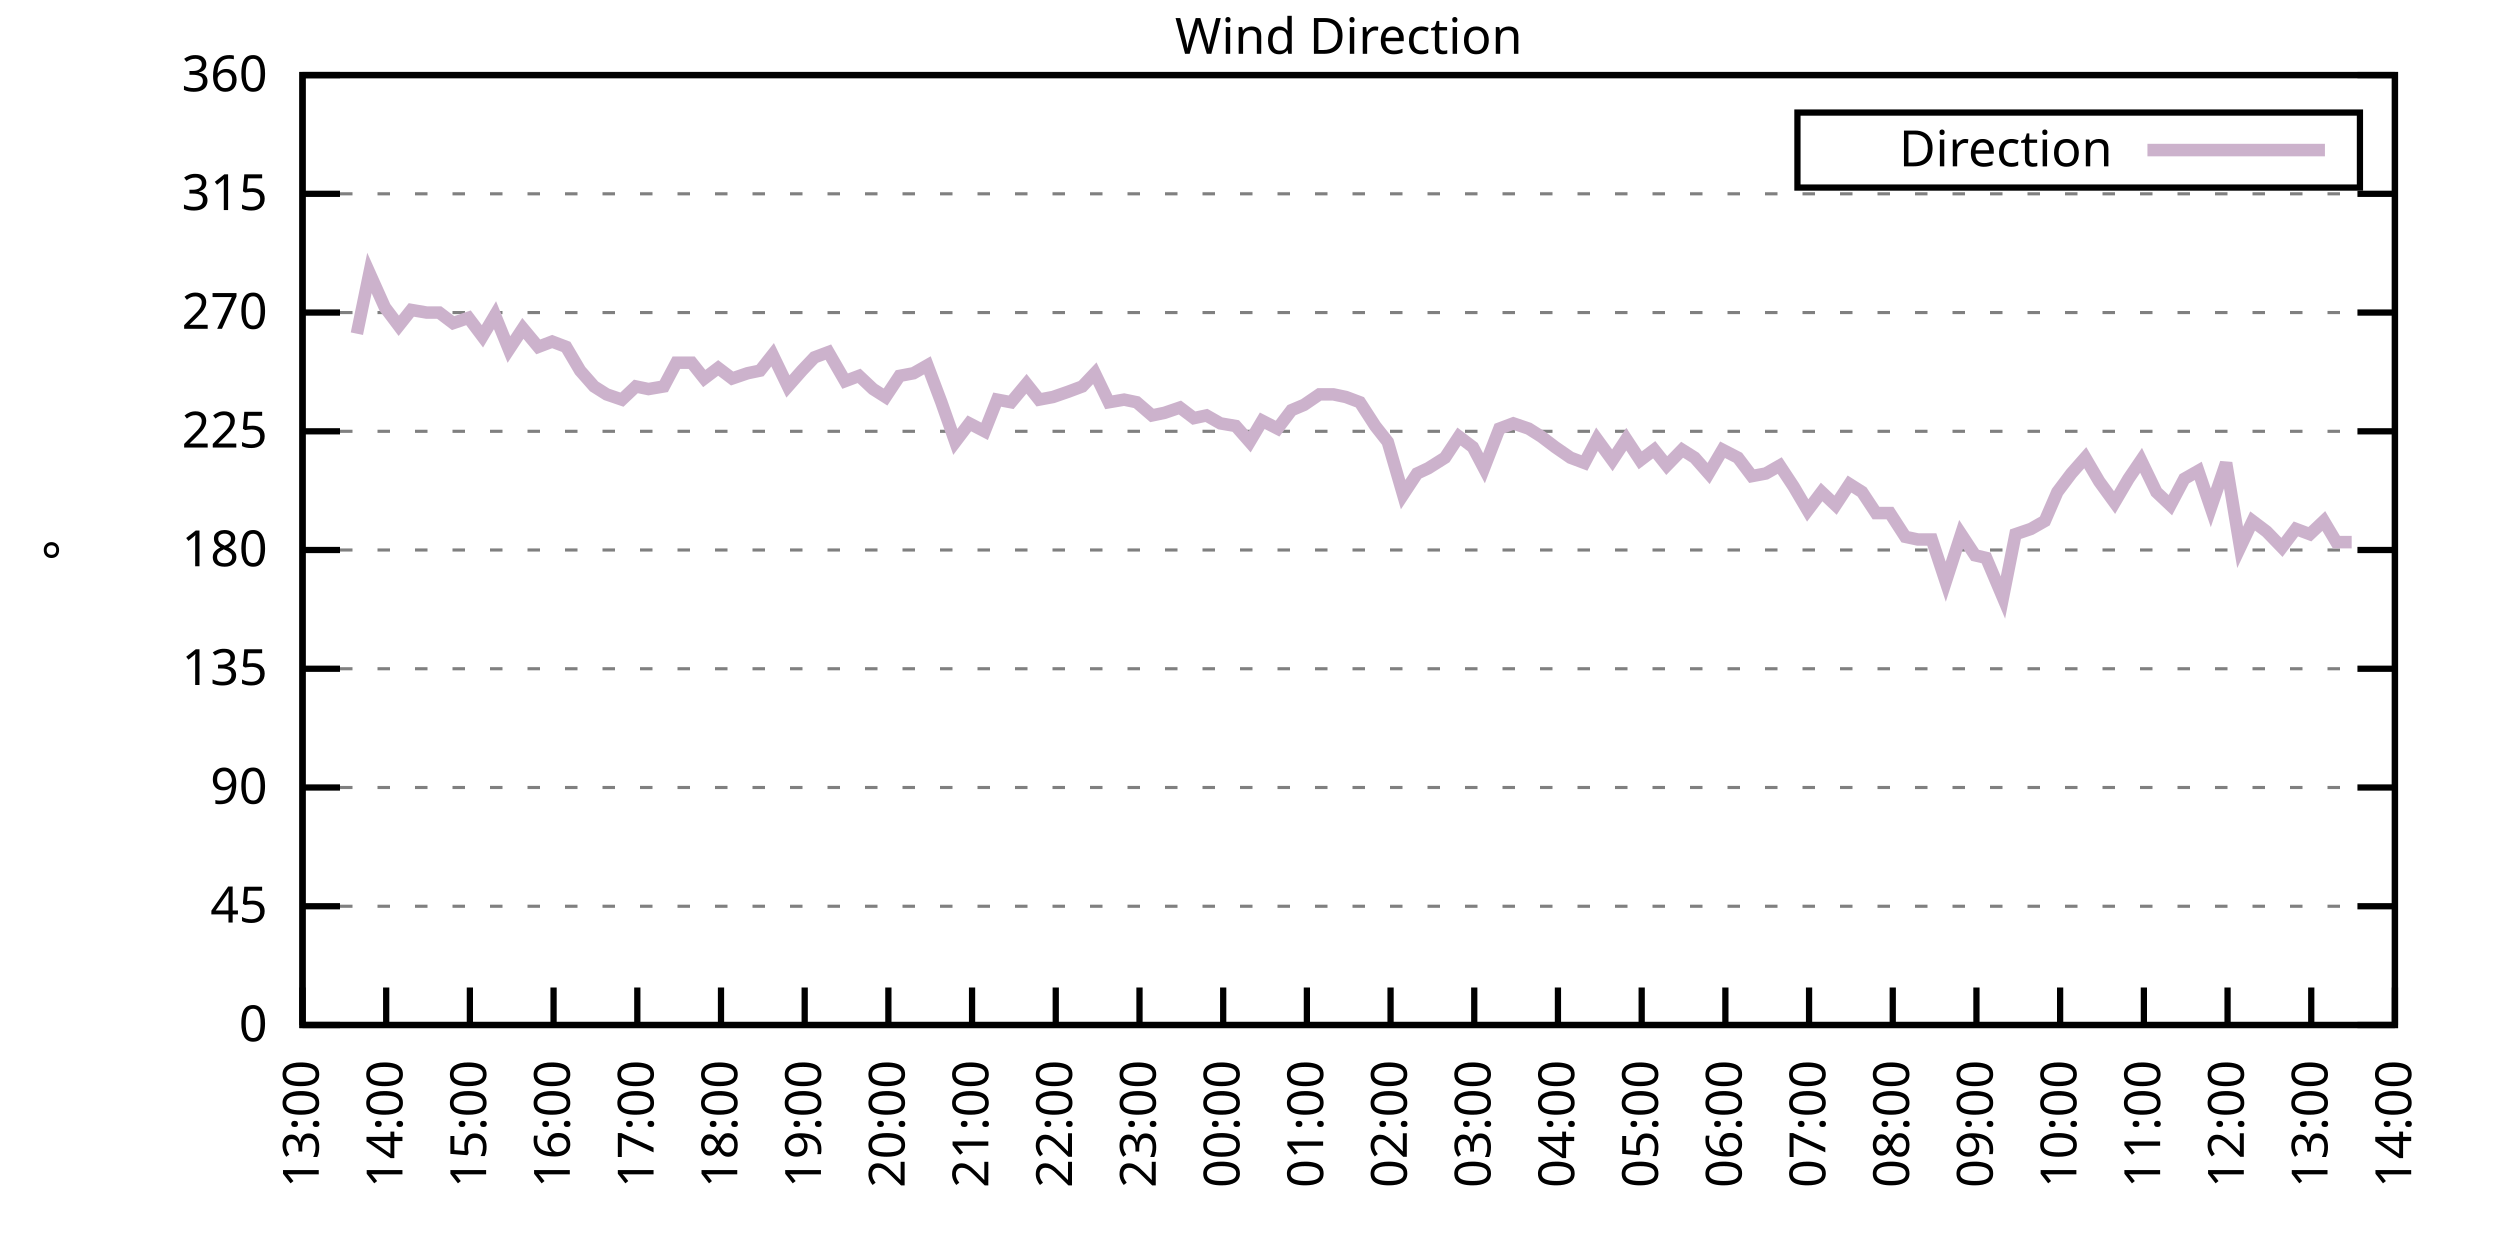
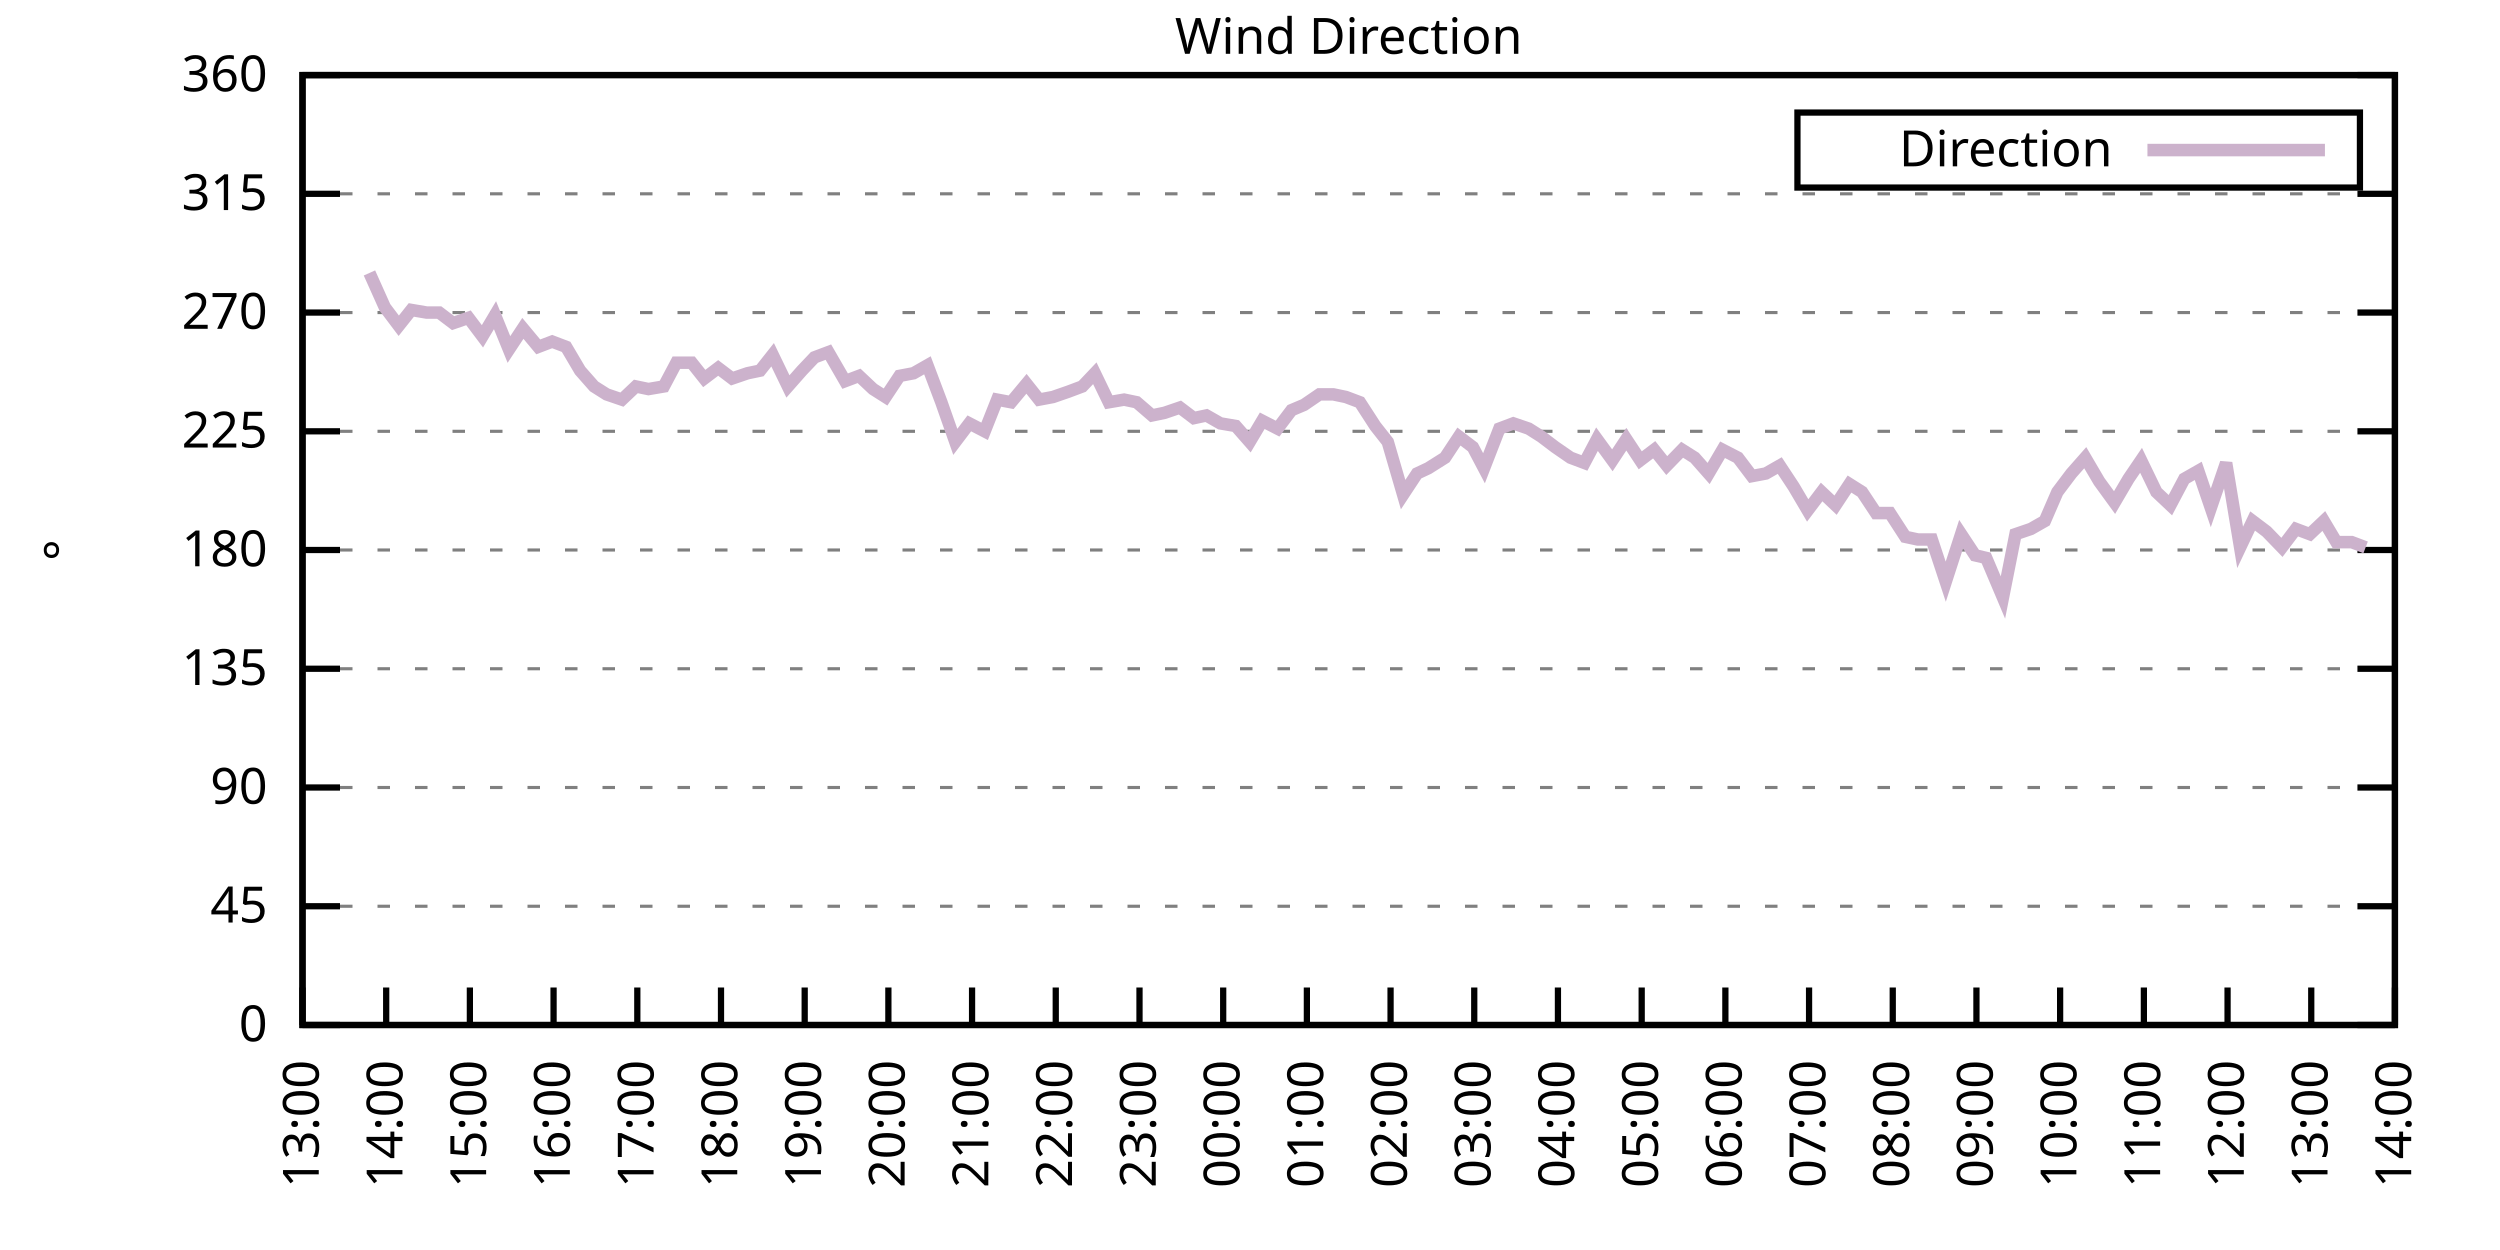
<svg xmlns="http://www.w3.org/2000/svg" xmlns:xlink="http://www.w3.org/1999/xlink" width="400" height="200" viewBox="0 0 400 200">
  <g id="gnuplot_canvas">
    <rect x="0" y="0" width="400" height="200" fill="none" />
    <defs>
      <circle id="gpDot" r="0.5" stroke-width="0.5" stroke="currentColor" />
      <path id="gpPt0" stroke-width="0.333" stroke="currentColor" d="M-1,0 h2 M0,-1 v2" />
      <path id="gpPt1" stroke-width="0.333" stroke="currentColor" d="M-1,-1 L1,1 M1,-1 L-1,1" />
      <path id="gpPt2" stroke-width="0.333" stroke="currentColor" d="M-1,0 L1,0 M0,-1 L0,1 M-1,-1 L1,1 M-1,1 L1,-1" />
      <rect id="gpPt3" stroke-width="0.333" stroke="currentColor" x="-1" y="-1" width="2" height="2" />
      <rect id="gpPt4" stroke-width="0.333" stroke="currentColor" fill="currentColor" x="-1" y="-1" width="2" height="2" />
      <circle id="gpPt5" stroke-width="0.333" stroke="currentColor" cx="0" cy="0" r="1" />
      <use xlink:href="#gpPt5" id="gpPt6" fill="currentColor" stroke="none" />
      <path id="gpPt7" stroke-width="0.333" stroke="currentColor" d="M0,-1.33 L-1.33,0.67 L1.33,0.67 z" />
      <use xlink:href="#gpPt7" id="gpPt8" fill="currentColor" stroke="none" />
      <use xlink:href="#gpPt7" id="gpPt9" stroke="currentColor" transform="rotate(180)" />
      <use xlink:href="#gpPt9" id="gpPt10" fill="currentColor" stroke="none" />
      <use xlink:href="#gpPt3" id="gpPt11" stroke="currentColor" transform="rotate(45)" />
      <use xlink:href="#gpPt11" id="gpPt12" fill="currentColor" stroke="none" />
      <path id="gpPt13" stroke-width="0.333" stroke="currentColor" d="M0,1.330 L1.265,0.411 L0.782,-1.067 L-0.782,-1.076 L-1.265,0.411 z" />
      <use xlink:href="#gpPt13" id="gpPt14" fill="currentColor" stroke="none" />
      <filter id="textbox" filterUnits="objectBoundingBox" x="0" y="0" height="1" width="1">
        <feFlood flood-color="white" flood-opacity="1" result="bgnd" />
        <feComposite in="SourceGraphic" in2="bgnd" operator="atop" />
      </filter>
      <filter id="greybox" filterUnits="objectBoundingBox" x="0" y="0" height="1" width="1">
        <feFlood flood-color="lightgrey" flood-opacity="1" result="grey" />
        <feComposite in="SourceGraphic" in2="grey" operator="atop" />
      </filter>
    </defs>
    <g fill="none" color="white" stroke="currentColor" stroke-width="1.00" stroke-linecap="butt" stroke-linejoin="miter">
</g>
    <g fill="none" color="black" stroke="currentColor" stroke-width="1.00" stroke-linecap="butt" stroke-linejoin="miter">
      <g stroke="none" shape-rendering="crispEdges">
        <polygon fill="rgb(255, 255, 255)" points="48.40,164.00 383.18,164.00 383.18,12.02 48.40,12.02 " />
      </g>
    </g>
    <g fill="none" color="black" stroke="currentColor" stroke-width="1.00" stroke-linecap="butt" stroke-linejoin="miter">
</g>
    <g fill="none" color="black" stroke="black" stroke-width="0.50" stroke-linecap="butt" stroke-linejoin="miter">
</g>
    <g fill="none" color="gray" stroke="currentColor" stroke-width="0.50" stroke-linecap="butt" stroke-linejoin="miter">
      <path stroke="gray" stroke-dasharray="2,4" class="gridline" d="M48.40,164.00 L383.19,164.00  " />
    </g>
    <g fill="none" color="gray" stroke="gray" stroke-width="1.00" stroke-linecap="butt" stroke-linejoin="miter">
</g>
    <g fill="none" color="black" stroke="currentColor" stroke-width="1.00" stroke-linecap="butt" stroke-linejoin="miter">
      <path stroke="black" d="M48.40,164.00 L54.40,164.00 M383.19,164.00 L377.19,164.00  " />
      <g transform="translate(42.80,166.60)" stroke="none" fill="black" font-family="Sans" font-size="8.00" text-anchor="end">
        <text>
          <tspan font-family="Sans"> 0</tspan>
        </text>
      </g>
    </g>
    <g fill="none" color="black" stroke="currentColor" stroke-width="1.00" stroke-linecap="butt" stroke-linejoin="miter">
</g>
    <g fill="none" color="black" stroke="black" stroke-width="0.50" stroke-linecap="butt" stroke-linejoin="miter">
</g>
    <g fill="none" color="gray" stroke="currentColor" stroke-width="0.50" stroke-linecap="butt" stroke-linejoin="miter">
      <path stroke="gray" stroke-dasharray="2,4" class="gridline" d="M48.40,145.00 L383.19,145.00  " />
    </g>
    <g fill="none" color="gray" stroke="gray" stroke-width="1.00" stroke-linecap="butt" stroke-linejoin="miter">
</g>
    <g fill="none" color="black" stroke="currentColor" stroke-width="1.00" stroke-linecap="butt" stroke-linejoin="miter">
      <path stroke="black" d="M48.40,145.00 L54.40,145.00 M383.19,145.00 L377.19,145.00  " />
      <g transform="translate(42.80,147.60)" stroke="none" fill="black" font-family="Sans" font-size="8.00" text-anchor="end">
        <text>
          <tspan font-family="Sans"> 45</tspan>
        </text>
      </g>
    </g>
    <g fill="none" color="black" stroke="currentColor" stroke-width="1.00" stroke-linecap="butt" stroke-linejoin="miter">
</g>
    <g fill="none" color="black" stroke="black" stroke-width="0.50" stroke-linecap="butt" stroke-linejoin="miter">
</g>
    <g fill="none" color="gray" stroke="currentColor" stroke-width="0.50" stroke-linecap="butt" stroke-linejoin="miter">
      <path stroke="gray" stroke-dasharray="2,4" class="gridline" d="M48.40,126.00 L383.19,126.00  " />
    </g>
    <g fill="none" color="gray" stroke="gray" stroke-width="1.00" stroke-linecap="butt" stroke-linejoin="miter">
</g>
    <g fill="none" color="black" stroke="currentColor" stroke-width="1.00" stroke-linecap="butt" stroke-linejoin="miter">
      <path stroke="black" d="M48.40,126.00 L54.40,126.00 M383.19,126.00 L377.19,126.00  " />
      <g transform="translate(42.80,128.60)" stroke="none" fill="black" font-family="Sans" font-size="8.00" text-anchor="end">
        <text>
          <tspan font-family="Sans"> 90</tspan>
        </text>
      </g>
    </g>
    <g fill="none" color="black" stroke="currentColor" stroke-width="1.00" stroke-linecap="butt" stroke-linejoin="miter">
</g>
    <g fill="none" color="black" stroke="black" stroke-width="0.50" stroke-linecap="butt" stroke-linejoin="miter">
</g>
    <g fill="none" color="gray" stroke="currentColor" stroke-width="0.50" stroke-linecap="butt" stroke-linejoin="miter">
      <path stroke="gray" stroke-dasharray="2,4" class="gridline" d="M48.40,107.00 L383.19,107.00  " />
    </g>
    <g fill="none" color="gray" stroke="gray" stroke-width="1.00" stroke-linecap="butt" stroke-linejoin="miter">
</g>
    <g fill="none" color="black" stroke="currentColor" stroke-width="1.00" stroke-linecap="butt" stroke-linejoin="miter">
      <path stroke="black" d="M48.40,107.00 L54.40,107.00 M383.19,107.00 L377.19,107.00  " />
      <g transform="translate(42.80,109.60)" stroke="none" fill="black" font-family="Sans" font-size="8.00" text-anchor="end">
        <text>
          <tspan font-family="Sans"> 135</tspan>
        </text>
      </g>
    </g>
    <g fill="none" color="black" stroke="currentColor" stroke-width="1.00" stroke-linecap="butt" stroke-linejoin="miter">
</g>
    <g fill="none" color="black" stroke="black" stroke-width="0.50" stroke-linecap="butt" stroke-linejoin="miter">
</g>
    <g fill="none" color="gray" stroke="currentColor" stroke-width="0.50" stroke-linecap="butt" stroke-linejoin="miter">
      <path stroke="gray" stroke-dasharray="2,4" class="gridline" d="M48.40,88.00 L383.19,88.00  " />
    </g>
    <g fill="none" color="gray" stroke="gray" stroke-width="1.00" stroke-linecap="butt" stroke-linejoin="miter">
</g>
    <g fill="none" color="black" stroke="currentColor" stroke-width="1.00" stroke-linecap="butt" stroke-linejoin="miter">
      <path stroke="black" d="M48.40,88.00 L54.40,88.00 M383.19,88.00 L377.19,88.00  " />
      <g transform="translate(42.80,90.60)" stroke="none" fill="black" font-family="Sans" font-size="8.00" text-anchor="end">
        <text>
          <tspan font-family="Sans"> 180</tspan>
        </text>
      </g>
    </g>
    <g fill="none" color="black" stroke="currentColor" stroke-width="1.00" stroke-linecap="butt" stroke-linejoin="miter">
</g>
    <g fill="none" color="black" stroke="black" stroke-width="0.50" stroke-linecap="butt" stroke-linejoin="miter">
</g>
    <g fill="none" color="gray" stroke="currentColor" stroke-width="0.50" stroke-linecap="butt" stroke-linejoin="miter">
      <path stroke="gray" stroke-dasharray="2,4" class="gridline" d="M48.40,69.01 L383.19,69.01  " />
    </g>
    <g fill="none" color="gray" stroke="gray" stroke-width="1.00" stroke-linecap="butt" stroke-linejoin="miter">
</g>
    <g fill="none" color="black" stroke="currentColor" stroke-width="1.00" stroke-linecap="butt" stroke-linejoin="miter">
      <path stroke="black" d="M48.40,69.01 L54.40,69.01 M383.19,69.01 L377.19,69.01  " />
      <g transform="translate(42.80,71.61)" stroke="none" fill="black" font-family="Sans" font-size="8.00" text-anchor="end">
        <text>
          <tspan font-family="Sans"> 225</tspan>
        </text>
      </g>
    </g>
    <g fill="none" color="black" stroke="currentColor" stroke-width="1.00" stroke-linecap="butt" stroke-linejoin="miter">
</g>
    <g fill="none" color="black" stroke="black" stroke-width="0.50" stroke-linecap="butt" stroke-linejoin="miter">
</g>
    <g fill="none" color="gray" stroke="currentColor" stroke-width="0.50" stroke-linecap="butt" stroke-linejoin="miter">
      <path stroke="gray" stroke-dasharray="2,4" class="gridline" d="M48.40,50.01 L383.19,50.01  " />
    </g>
    <g fill="none" color="gray" stroke="gray" stroke-width="1.00" stroke-linecap="butt" stroke-linejoin="miter">
</g>
    <g fill="none" color="black" stroke="currentColor" stroke-width="1.00" stroke-linecap="butt" stroke-linejoin="miter">
      <path stroke="black" d="M48.40,50.01 L54.40,50.01 M383.19,50.01 L377.19,50.01  " />
      <g transform="translate(42.80,52.61)" stroke="none" fill="black" font-family="Sans" font-size="8.00" text-anchor="end">
        <text>
          <tspan font-family="Sans"> 270</tspan>
        </text>
      </g>
    </g>
    <g fill="none" color="black" stroke="currentColor" stroke-width="1.00" stroke-linecap="butt" stroke-linejoin="miter">
</g>
    <g fill="none" color="black" stroke="black" stroke-width="0.50" stroke-linecap="butt" stroke-linejoin="miter">
</g>
    <g fill="none" color="gray" stroke="currentColor" stroke-width="0.50" stroke-linecap="butt" stroke-linejoin="miter">
      <path stroke="gray" stroke-dasharray="2,4" class="gridline" d="M48.40,31.01 L383.19,31.01  " />
    </g>
    <g fill="none" color="gray" stroke="gray" stroke-width="1.00" stroke-linecap="butt" stroke-linejoin="miter">
</g>
    <g fill="none" color="black" stroke="currentColor" stroke-width="1.00" stroke-linecap="butt" stroke-linejoin="miter">
      <path stroke="black" d="M48.40,31.01 L54.40,31.01 M383.19,31.01 L377.19,31.01  " />
      <g transform="translate(42.80,33.61)" stroke="none" fill="black" font-family="Sans" font-size="8.00" text-anchor="end">
        <text>
          <tspan font-family="Sans"> 315</tspan>
        </text>
      </g>
    </g>
    <g fill="none" color="black" stroke="currentColor" stroke-width="1.00" stroke-linecap="butt" stroke-linejoin="miter">
</g>
    <g fill="none" color="black" stroke="black" stroke-width="0.50" stroke-linecap="butt" stroke-linejoin="miter">
</g>
    <g fill="none" color="gray" stroke="currentColor" stroke-width="0.50" stroke-linecap="butt" stroke-linejoin="miter">
      <path stroke="gray" stroke-dasharray="2,4" class="gridline" d="M48.40,12.01 L383.19,12.01  " />
    </g>
    <g fill="none" color="gray" stroke="gray" stroke-width="1.00" stroke-linecap="butt" stroke-linejoin="miter">
</g>
    <g fill="none" color="black" stroke="currentColor" stroke-width="1.00" stroke-linecap="butt" stroke-linejoin="miter">
      <path stroke="black" d="M48.40,12.01 L54.40,12.01 M383.19,12.01 L377.19,12.01  " />
      <g transform="translate(42.80,14.61)" stroke="none" fill="black" font-family="Sans" font-size="8.00" text-anchor="end">
        <text>
          <tspan font-family="Sans"> 360</tspan>
        </text>
      </g>
    </g>
    <g fill="none" color="black" stroke="currentColor" stroke-width="1.00" stroke-linecap="butt" stroke-linejoin="miter">
      <path stroke="black" d="M48.40,164.00 L48.40,158.00  " />
      <g transform="translate(51.00,169.60) rotate(270.00)" stroke="none" fill="black" font-family="Sans" font-size="8.00" text-anchor="end">
        <text>
          <tspan font-family="Sans">13:00</tspan>
        </text>
      </g>
    </g>
    <g fill="none" color="black" stroke="currentColor" stroke-width="1.00" stroke-linecap="butt" stroke-linejoin="miter">
      <path stroke="black" d="M61.79,164.00 L61.79,158.00  " />
      <g transform="translate(64.39,169.60) rotate(270.00)" stroke="none" fill="black" font-family="Sans" font-size="8.00" text-anchor="end">
        <text>
          <tspan font-family="Sans">14:00</tspan>
        </text>
      </g>
    </g>
    <g fill="none" color="black" stroke="currentColor" stroke-width="1.00" stroke-linecap="butt" stroke-linejoin="miter">
      <path stroke="black" d="M75.18,164.00 L75.18,158.00  " />
      <g transform="translate(77.78,169.60) rotate(270.00)" stroke="none" fill="black" font-family="Sans" font-size="8.00" text-anchor="end">
        <text>
          <tspan font-family="Sans">15:00</tspan>
        </text>
      </g>
    </g>
    <g fill="none" color="black" stroke="currentColor" stroke-width="1.00" stroke-linecap="butt" stroke-linejoin="miter">
      <path stroke="black" d="M88.57,164.00 L88.57,158.00  " />
      <g transform="translate(91.17,169.60) rotate(270.00)" stroke="none" fill="black" font-family="Sans" font-size="8.00" text-anchor="end">
        <text>
          <tspan font-family="Sans">16:00</tspan>
        </text>
      </g>
    </g>
    <g fill="none" color="black" stroke="currentColor" stroke-width="1.00" stroke-linecap="butt" stroke-linejoin="miter">
      <path stroke="black" d="M101.97,164.00 L101.97,158.00  " />
      <g transform="translate(104.57,169.60) rotate(270.00)" stroke="none" fill="black" font-family="Sans" font-size="8.00" text-anchor="end">
        <text>
          <tspan font-family="Sans">17:00</tspan>
        </text>
      </g>
    </g>
    <g fill="none" color="black" stroke="currentColor" stroke-width="1.00" stroke-linecap="butt" stroke-linejoin="miter">
      <path stroke="black" d="M115.36,164.00 L115.36,158.00  " />
      <g transform="translate(117.96,169.60) rotate(270.00)" stroke="none" fill="black" font-family="Sans" font-size="8.00" text-anchor="end">
        <text>
          <tspan font-family="Sans">18:00</tspan>
        </text>
      </g>
    </g>
    <g fill="none" color="black" stroke="currentColor" stroke-width="1.00" stroke-linecap="butt" stroke-linejoin="miter">
      <path stroke="black" d="M128.75,164.00 L128.75,158.00  " />
      <g transform="translate(131.35,169.60) rotate(270.00)" stroke="none" fill="black" font-family="Sans" font-size="8.00" text-anchor="end">
        <text>
          <tspan font-family="Sans">19:00</tspan>
        </text>
      </g>
    </g>
    <g fill="none" color="black" stroke="currentColor" stroke-width="1.00" stroke-linecap="butt" stroke-linejoin="miter">
      <path stroke="black" d="M142.14,164.00 L142.14,158.00  " />
      <g transform="translate(144.74,169.60) rotate(270.00)" stroke="none" fill="black" font-family="Sans" font-size="8.00" text-anchor="end">
        <text>
          <tspan font-family="Sans">20:00</tspan>
        </text>
      </g>
    </g>
    <g fill="none" color="black" stroke="currentColor" stroke-width="1.00" stroke-linecap="butt" stroke-linejoin="miter">
      <path stroke="black" d="M155.53,164.00 L155.53,158.00  " />
      <g transform="translate(158.13,169.60) rotate(270.00)" stroke="none" fill="black" font-family="Sans" font-size="8.00" text-anchor="end">
        <text>
          <tspan font-family="Sans">21:00</tspan>
        </text>
      </g>
    </g>
    <g fill="none" color="black" stroke="currentColor" stroke-width="1.00" stroke-linecap="butt" stroke-linejoin="miter">
      <path stroke="black" d="M168.92,164.00 L168.92,158.00  " />
      <g transform="translate(171.52,169.60) rotate(270.00)" stroke="none" fill="black" font-family="Sans" font-size="8.00" text-anchor="end">
        <text>
          <tspan font-family="Sans">22:00</tspan>
        </text>
      </g>
    </g>
    <g fill="none" color="black" stroke="currentColor" stroke-width="1.00" stroke-linecap="butt" stroke-linejoin="miter">
      <path stroke="black" d="M182.32,164.00 L182.32,158.00  " />
      <g transform="translate(184.92,169.60) rotate(270.00)" stroke="none" fill="black" font-family="Sans" font-size="8.00" text-anchor="end">
        <text>
          <tspan font-family="Sans">23:00</tspan>
        </text>
      </g>
    </g>
    <g fill="none" color="black" stroke="currentColor" stroke-width="1.00" stroke-linecap="butt" stroke-linejoin="miter">
      <path stroke="black" d="M195.71,164.00 L195.71,158.00  " />
      <g transform="translate(198.31,169.60) rotate(270.00)" stroke="none" fill="black" font-family="Sans" font-size="8.00" text-anchor="end">
        <text>
          <tspan font-family="Sans">00:00</tspan>
        </text>
      </g>
    </g>
    <g fill="none" color="black" stroke="currentColor" stroke-width="1.00" stroke-linecap="butt" stroke-linejoin="miter">
      <path stroke="black" d="M209.10,164.00 L209.10,158.00  " />
      <g transform="translate(211.70,169.60) rotate(270.00)" stroke="none" fill="black" font-family="Sans" font-size="8.00" text-anchor="end">
        <text>
          <tspan font-family="Sans">01:00</tspan>
        </text>
      </g>
    </g>
    <g fill="none" color="black" stroke="currentColor" stroke-width="1.00" stroke-linecap="butt" stroke-linejoin="miter">
      <path stroke="black" d="M222.49,164.00 L222.49,158.00  " />
      <g transform="translate(225.09,169.60) rotate(270.00)" stroke="none" fill="black" font-family="Sans" font-size="8.00" text-anchor="end">
        <text>
          <tspan font-family="Sans">02:00</tspan>
        </text>
      </g>
    </g>
    <g fill="none" color="black" stroke="currentColor" stroke-width="1.00" stroke-linecap="butt" stroke-linejoin="miter">
      <path stroke="black" d="M235.88,164.00 L235.88,158.00  " />
      <g transform="translate(238.48,169.60) rotate(270.00)" stroke="none" fill="black" font-family="Sans" font-size="8.00" text-anchor="end">
        <text>
          <tspan font-family="Sans">03:00</tspan>
        </text>
      </g>
    </g>
    <g fill="none" color="black" stroke="currentColor" stroke-width="1.00" stroke-linecap="butt" stroke-linejoin="miter">
      <path stroke="black" d="M249.27,164.00 L249.27,158.00  " />
      <g transform="translate(251.87,169.60) rotate(270.00)" stroke="none" fill="black" font-family="Sans" font-size="8.00" text-anchor="end">
        <text>
          <tspan font-family="Sans">04:00</tspan>
        </text>
      </g>
    </g>
    <g fill="none" color="black" stroke="currentColor" stroke-width="1.00" stroke-linecap="butt" stroke-linejoin="miter">
      <path stroke="black" d="M262.67,164.00 L262.67,158.00  " />
      <g transform="translate(265.27,169.60) rotate(270.00)" stroke="none" fill="black" font-family="Sans" font-size="8.00" text-anchor="end">
        <text>
          <tspan font-family="Sans">05:00</tspan>
        </text>
      </g>
    </g>
    <g fill="none" color="black" stroke="currentColor" stroke-width="1.00" stroke-linecap="butt" stroke-linejoin="miter">
      <path stroke="black" d="M276.06,164.00 L276.06,158.00  " />
      <g transform="translate(278.66,169.60) rotate(270.00)" stroke="none" fill="black" font-family="Sans" font-size="8.00" text-anchor="end">
        <text>
          <tspan font-family="Sans">06:00</tspan>
        </text>
      </g>
    </g>
    <g fill="none" color="black" stroke="currentColor" stroke-width="1.00" stroke-linecap="butt" stroke-linejoin="miter">
      <path stroke="black" d="M289.45,164.00 L289.45,158.00  " />
      <g transform="translate(292.05,169.60) rotate(270.00)" stroke="none" fill="black" font-family="Sans" font-size="8.00" text-anchor="end">
        <text>
          <tspan font-family="Sans">07:00</tspan>
        </text>
      </g>
    </g>
    <g fill="none" color="black" stroke="currentColor" stroke-width="1.00" stroke-linecap="butt" stroke-linejoin="miter">
      <path stroke="black" d="M302.84,164.00 L302.84,158.00  " />
      <g transform="translate(305.44,169.60) rotate(270.00)" stroke="none" fill="black" font-family="Sans" font-size="8.00" text-anchor="end">
        <text>
          <tspan font-family="Sans">08:00</tspan>
        </text>
      </g>
    </g>
    <g fill="none" color="black" stroke="currentColor" stroke-width="1.00" stroke-linecap="butt" stroke-linejoin="miter">
      <path stroke="black" d="M316.23,164.00 L316.23,158.00  " />
      <g transform="translate(318.83,169.60) rotate(270.00)" stroke="none" fill="black" font-family="Sans" font-size="8.00" text-anchor="end">
        <text>
          <tspan font-family="Sans">09:00</tspan>
        </text>
      </g>
    </g>
    <g fill="none" color="black" stroke="currentColor" stroke-width="1.00" stroke-linecap="butt" stroke-linejoin="miter">
      <path stroke="black" d="M329.62,164.00 L329.62,158.00  " />
      <g transform="translate(332.22,169.60) rotate(270.00)" stroke="none" fill="black" font-family="Sans" font-size="8.00" text-anchor="end">
        <text>
          <tspan font-family="Sans">10:00</tspan>
        </text>
      </g>
    </g>
    <g fill="none" color="black" stroke="currentColor" stroke-width="1.00" stroke-linecap="butt" stroke-linejoin="miter">
      <path stroke="black" d="M343.02,164.00 L343.02,158.00  " />
      <g transform="translate(345.62,169.60) rotate(270.00)" stroke="none" fill="black" font-family="Sans" font-size="8.00" text-anchor="end">
        <text>
          <tspan font-family="Sans">11:00</tspan>
        </text>
      </g>
    </g>
    <g fill="none" color="black" stroke="currentColor" stroke-width="1.00" stroke-linecap="butt" stroke-linejoin="miter">
      <path stroke="black" d="M356.41,164.00 L356.41,158.00  " />
      <g transform="translate(359.01,169.60) rotate(270.00)" stroke="none" fill="black" font-family="Sans" font-size="8.00" text-anchor="end">
        <text>
          <tspan font-family="Sans">12:00</tspan>
        </text>
      </g>
    </g>
    <g fill="none" color="black" stroke="currentColor" stroke-width="1.00" stroke-linecap="butt" stroke-linejoin="miter">
      <path stroke="black" d="M369.80,164.00 L369.80,158.00  " />
      <g transform="translate(372.40,169.60) rotate(270.00)" stroke="none" fill="black" font-family="Sans" font-size="8.00" text-anchor="end">
        <text>
          <tspan font-family="Sans">13:00</tspan>
        </text>
      </g>
    </g>
    <g fill="none" color="black" stroke="currentColor" stroke-width="1.00" stroke-linecap="butt" stroke-linejoin="miter">
      <path stroke="black" d="M383.19,164.00 L383.19,158.00  " />
      <g transform="translate(385.79,169.60) rotate(270.00)" stroke="none" fill="black" font-family="Sans" font-size="8.00" text-anchor="end">
        <text>
          <tspan font-family="Sans">14:00</tspan>
        </text>
      </g>
    </g>
    <g fill="none" color="black" stroke="currentColor" stroke-width="1.00" stroke-linecap="butt" stroke-linejoin="miter">
</g>
    <g fill="none" color="black" stroke="currentColor" stroke-width="1.00" stroke-linecap="butt" stroke-linejoin="miter">
      <path stroke="black" d="M48.40,12.01 L48.40,164.00 L383.19,164.00 L383.19,12.01 L48.40,12.01 Z  " />
    </g>
    <g fill="none" color="black" stroke="currentColor" stroke-width="1.00" stroke-linecap="butt" stroke-linejoin="miter">
</g>
    <g fill="none" color="black" stroke="currentColor" stroke-width="1.00" stroke-linecap="butt" stroke-linejoin="miter">
      <path stroke="black" d="M287.59,30.01 L287.59,18.01 L377.59,18.01 L377.59,30.01 L287.59,30.01 Z  " />
    </g>
    <g id="Wind_direction_plot_1">
      <g fill="none" color="white" stroke="black" stroke-width="2.00" stroke-linecap="butt" stroke-linejoin="miter">
</g>
      <g fill="none" color="black" stroke="currentColor" stroke-width="2.00" stroke-linecap="butt" stroke-linejoin="miter">
        <g transform="translate(337.99,26.61)" stroke="none" fill="black" font-family="Sans" font-size="8.00" text-anchor="end">
          <text>
            <tspan font-family="Sans">Direction</tspan>
          </text>
        </g>
      </g>
      <g fill="none" color="black" stroke="currentColor" stroke-width="2.00" stroke-linecap="butt" stroke-linejoin="miter">
-         <path stroke="rgb(204, 178, 204)" d="M343.59,24.01 L371.99,24.01 M57.10,53.39 L59.11,43.67 L61.57,49.16 L63.80,52.12 L65.81,49.59 L68.26,50.01   L70.27,50.01 L72.50,51.70 L74.96,50.85 L77.19,53.81 L79.20,50.43 L81.43,55.92 L83.66,52.54 L86.12,55.50   L88.35,54.65 L90.58,55.50 L92.82,59.30 L95.05,61.83 L97.06,63.10 L99.51,63.94 L101.74,61.83 L103.75,62.25   L106.21,61.83 L108.22,58.03 L110.67,58.03 L112.68,60.56 L114.91,58.87 L117.14,60.56 L119.60,59.72 L121.61,59.30   L123.62,56.76 L126.07,61.83 L128.30,59.30 L130.31,57.18 L132.54,56.34 L135.22,60.98 L137.45,60.14 L139.69,62.25   L141.69,63.52 L143.93,60.14 L146.16,59.72 L148.39,58.45 L150.62,64.36 L152.85,70.70 L155.09,67.74 L157.54,69.01   L159.55,63.94 L161.78,64.36 L164.24,61.41 L166.25,63.94 L168.48,63.52 L170.93,62.67 L173.17,61.83 L175.17,59.72   L177.41,64.36 L179.86,63.94 L181.87,64.36 L184.32,66.47 L186.33,66.05 L188.79,65.21 L191.02,66.90 L193.03,66.47   L195.26,67.74 L197.72,68.16 L199.95,70.70 L201.96,67.32 L204.41,68.58 L206.64,65.63 L208.65,64.78 L211.11,63.10   L213.34,63.10 L215.35,63.52 L217.58,64.36 L220.04,68.16 L222.04,70.70 L224.50,79.14 L226.73,75.76 L228.52,74.92   L231.20,73.23 L233.43,69.85 L235.66,71.54 L237.44,74.92 L239.90,68.58 L242.13,67.74 L244.59,68.58 L246.60,69.85   L248.83,71.54 L251.28,73.23 L253.51,74.07 L255.52,70.27 L257.98,73.65 L260.21,70.27 L262.44,73.65 L264.67,71.96   L266.68,74.49 L269.14,71.96 L271.15,73.23 L273.38,75.76 L275.61,71.96 L278.07,73.23 L280.30,76.18 L282.53,75.76   L284.76,74.49 L286.99,77.87 L289.23,81.67 L291.46,78.72 L293.69,80.83 L295.92,77.45 L297.93,78.72 L300.16,82.09   L302.39,82.09 L304.85,85.89 L306.86,86.32 L309.09,86.32 L311.32,93.07 L313.78,85.47 L316.01,88.85 L317.79,89.27   L320.47,95.60 L322.48,85.47 L324.94,84.63 L327.17,83.36 L329.18,78.72 L331.41,75.76 L333.64,73.23 L335.87,77.03   L338.33,80.41 L340.56,76.61 L342.57,73.65 L345.02,78.72 L347.26,80.83 L349.49,76.61 L351.72,75.34 L353.73,81.25   L356.18,74.07 L358.42,87.58 L360.42,83.36 L362.66,85.05 L365.11,87.58 L367.34,84.63 L369.58,85.47 L371.81,83.36   L373.82,86.74 L376.27,86.74  " />
+         <path stroke="rgb(204, 178, 204)" d="M343.59,24.01 L371.99,24.01 M59.11,43.67 L61.57,49.16 L63.80,52.12 L65.81,49.59 L68.26,50.01 L70.27,50.01   L72.50,51.70 L74.96,50.85 L77.19,53.81 L79.20,50.43 L81.43,55.92 L83.66,52.54 L86.12,55.50 L88.35,54.65   L90.58,55.50 L92.82,59.30 L95.05,61.83 L97.06,63.10 L99.51,63.94 L101.74,61.83 L103.75,62.25 L106.21,61.83   L108.22,58.03 L110.67,58.03 L112.68,60.56 L114.91,58.87 L117.14,60.56 L119.60,59.72 L121.61,59.30 L123.62,56.76   L126.07,61.83 L128.30,59.30 L130.31,57.18 L132.54,56.34 L135.22,60.98 L137.45,60.14 L139.69,62.25 L141.69,63.52   L143.93,60.14 L146.16,59.72 L148.39,58.45 L150.62,64.36 L152.85,70.70 L155.09,67.74 L157.54,69.01 L159.55,63.94   L161.78,64.36 L164.24,61.41 L166.25,63.94 L168.48,63.52 L170.93,62.67 L173.17,61.83 L175.17,59.72 L177.41,64.36   L179.86,63.94 L181.87,64.36 L184.32,66.47 L186.33,66.05 L188.79,65.21 L191.02,66.90 L193.03,66.47 L195.26,67.74   L197.72,68.16 L199.95,70.70 L201.96,67.32 L204.41,68.58 L206.64,65.63 L208.65,64.78 L211.11,63.10 L213.34,63.10   L215.35,63.52 L217.58,64.36 L220.04,68.16 L222.04,70.70 L224.50,79.14 L226.73,75.76 L228.52,74.92 L231.20,73.23   L233.43,69.85 L235.66,71.54 L237.44,74.92 L239.90,68.58 L242.13,67.74 L244.59,68.58 L246.60,69.85 L248.83,71.54   L251.28,73.23 L253.51,74.07 L255.52,70.27 L257.98,73.65 L260.21,70.27 L262.44,73.65 L264.67,71.96 L266.68,74.49   L269.14,71.96 L271.15,73.23 L273.38,75.76 L275.61,71.96 L278.07,73.23 L280.30,76.18 L282.53,75.76 L284.76,74.49   L286.99,77.87 L289.23,81.67 L291.46,78.72 L293.69,80.83 L295.92,77.45 L297.93,78.72 L300.16,82.09 L302.39,82.09   L304.85,85.89 L306.86,86.32 L309.09,86.32 L311.32,93.07 L313.78,85.47 L316.01,88.85 L317.79,89.27 L320.47,95.60   L322.48,85.47 L324.94,84.63 L327.17,83.36 L329.18,78.72 L331.41,75.76 L333.64,73.23 L335.87,77.03 L338.33,80.41   L340.56,76.61 L342.57,73.65 L345.02,78.72 L347.26,80.83 L349.49,76.61 L351.72,75.34 L353.73,81.25 L356.18,74.07   L358.42,87.58 L360.42,83.36 L362.66,85.05 L365.11,87.58 L367.34,84.63 L369.58,85.47 L371.81,83.36 L373.82,86.74   L376.27,86.74 L378.50,87.58  " />
      </g>
    </g>
    <g fill="none" color="black" stroke="currentColor" stroke-width="2.00" stroke-linecap="butt" stroke-linejoin="miter">
</g>
    <g fill="none" color="black" stroke="black" stroke-width="1.00" stroke-linecap="butt" stroke-linejoin="miter">
</g>
    <g fill="none" color="black" stroke="currentColor" stroke-width="1.00" stroke-linecap="butt" stroke-linejoin="miter">
      <path stroke="black" d="M48.40,12.01 L48.40,164.00 L383.19,164.00 L383.19,12.01 L48.40,12.01 Z  " />
      <g transform="translate(12.80,88.01) rotate(270.00)" stroke="none" fill="black" font-family="Sans" font-size="8.00" text-anchor="middle">
        <text>
          <tspan font-family="Sans">°</tspan>
        </text>
      </g>
    </g>
    <g fill="none" color="black" stroke="currentColor" stroke-width="1.00" stroke-linecap="butt" stroke-linejoin="miter">
</g>
    <g fill="none" color="black" stroke="currentColor" stroke-width="1.00" stroke-linecap="butt" stroke-linejoin="miter">
      <g transform="translate(215.79,8.61)" stroke="none" fill="black" font-family="Sans" font-size="8.00" text-anchor="middle">
        <text>
          <tspan font-family="Sans">Wind Direction</tspan>
        </text>
      </g>
    </g>
    <g fill="none" color="black" stroke="currentColor" stroke-width="1.00" stroke-linecap="butt" stroke-linejoin="miter">
</g>
  </g>
</svg>
